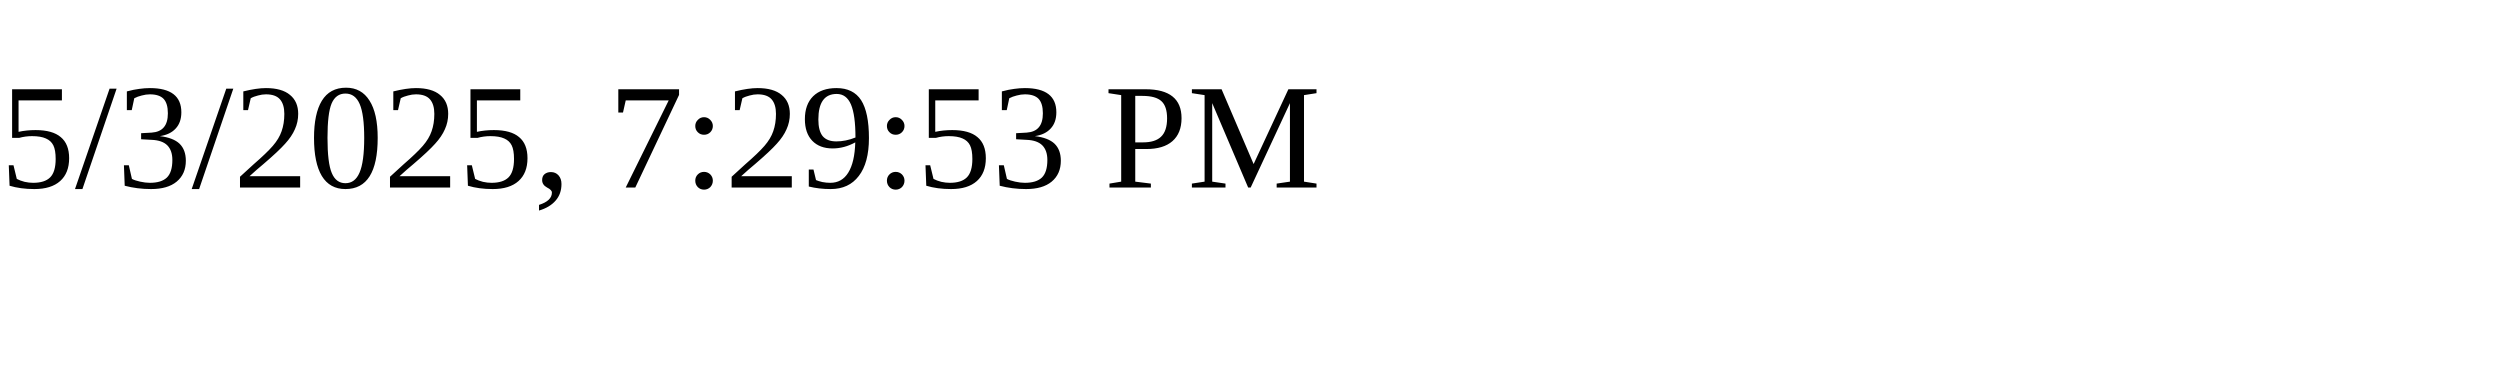
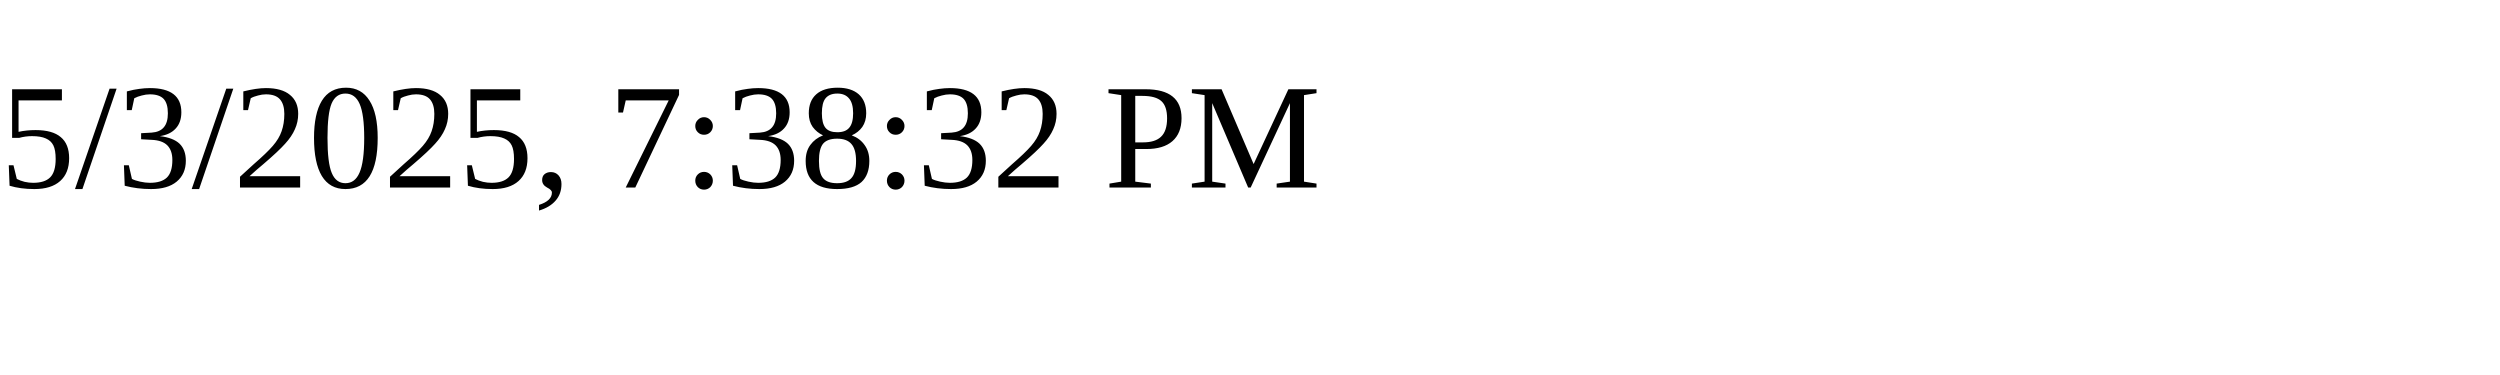
<svg xmlns="http://www.w3.org/2000/svg" height="30" width="200">
-   <text x="0" y="15">5/3/2025, 7:29:53 PM</text>
+   <text x="0" y="15">5/3/2025, 7:38:32 PM</text>
</svg>
